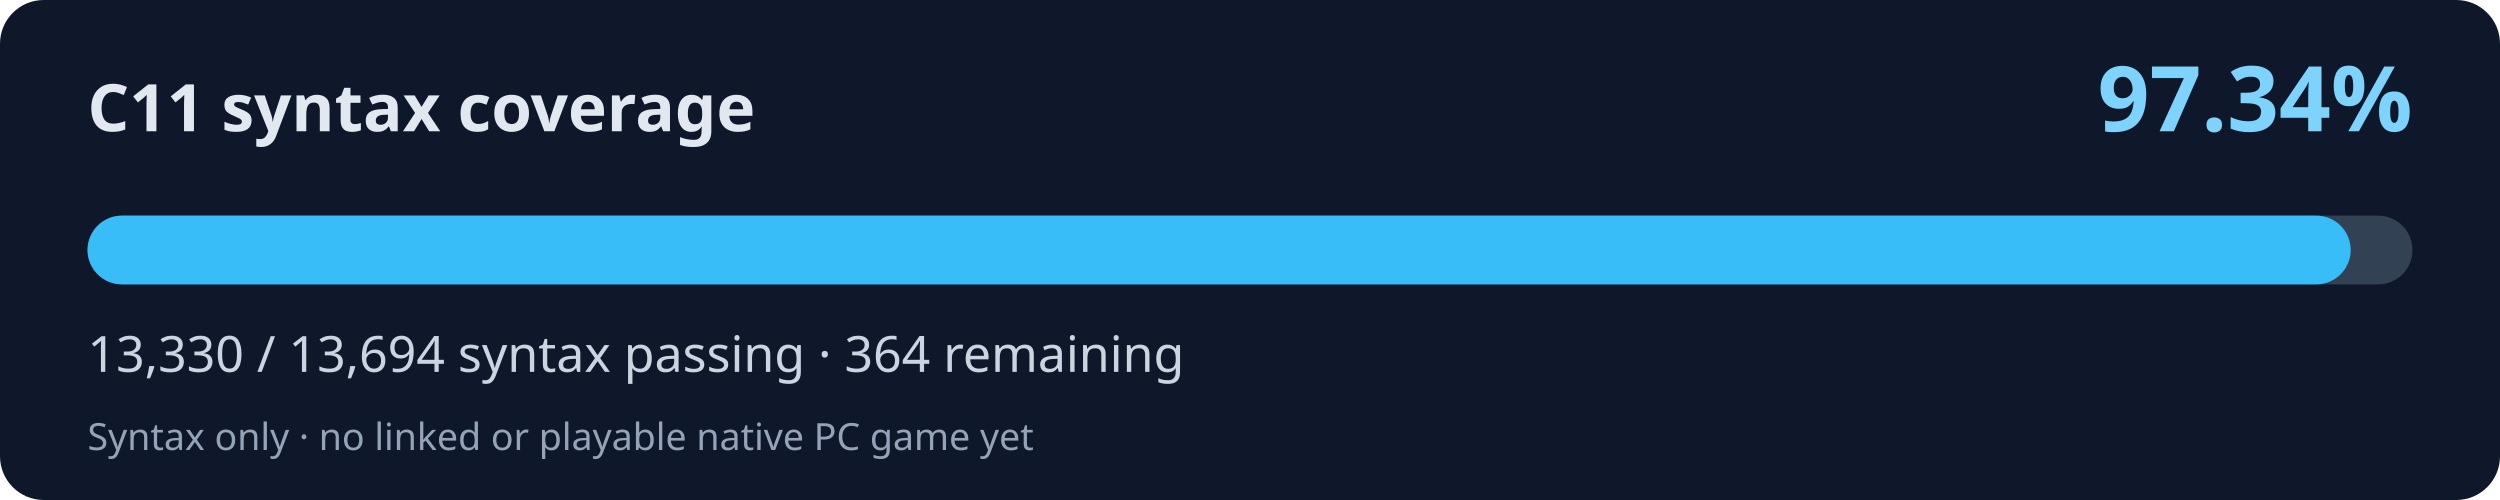
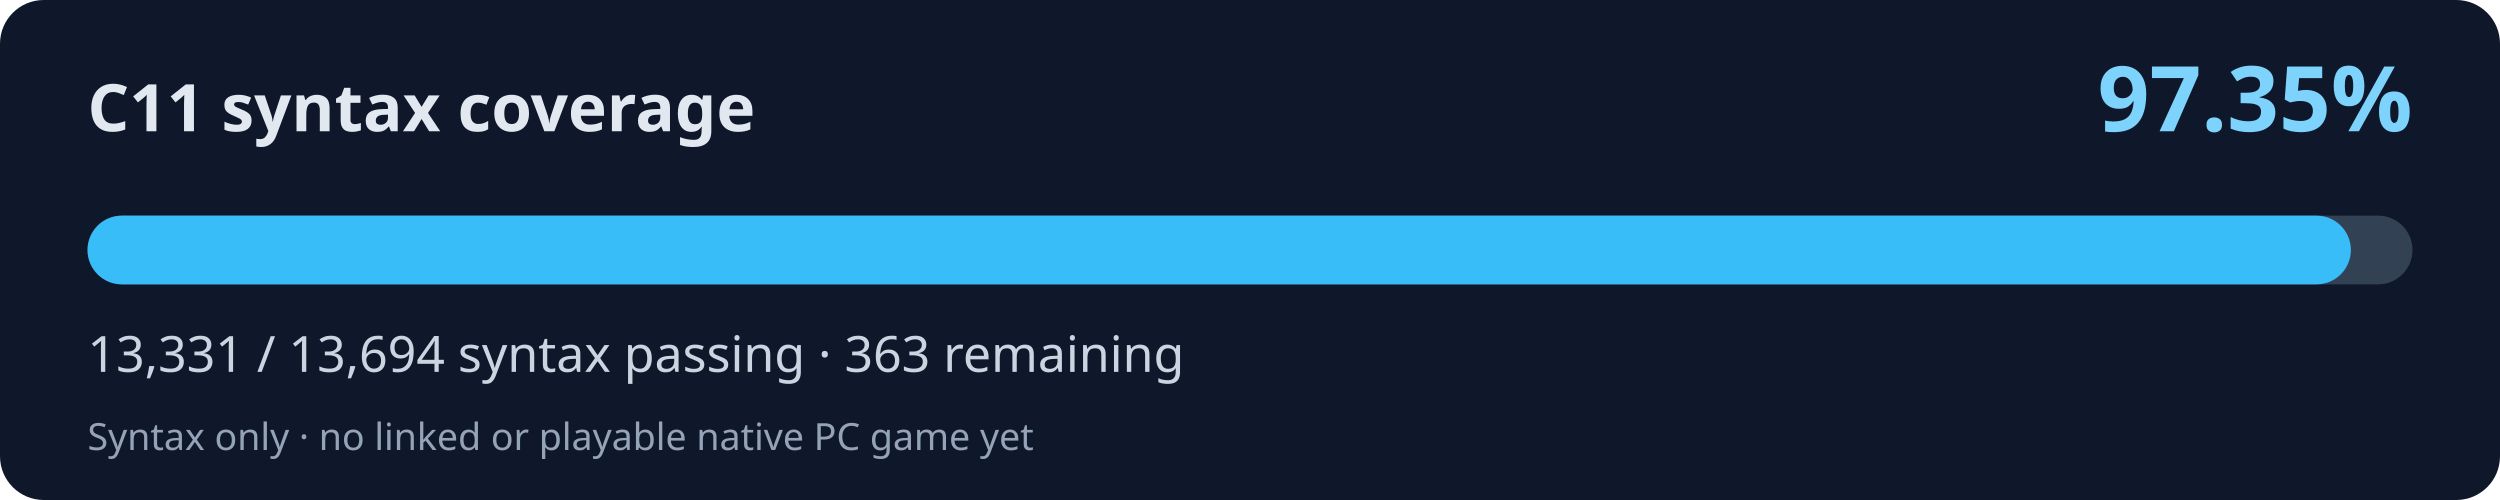
<svg xmlns="http://www.w3.org/2000/svg" width="800" height="160" viewBox="0 0 800 160" role="img" aria-labelledby="title desc">
  <rect width="800" height="160" rx="14" fill="#0f172a" />
  <text x="28" y="42" fill="#e2e8f0" font-family="system-ui,Segoe UI,sans-serif" font-weight="700" font-size="21">C11 syntax coverage</text>
-   <text x="772" y="42" fill="#7dd3fc" font-family="system-ui,Segoe UI,sans-serif" font-weight="700" font-size="29" text-anchor="end">97.34%</text>
+   <text x="772" y="42" fill="#7dd3fc" font-family="system-ui,Segoe UI,sans-serif" font-weight="700" font-size="29" text-anchor="end">97.35%</text>
  <rect x="28" y="69" width="744" height="22" rx="11" fill="#334155" />
-   <rect x="28" y="69" width="724.22" height="22" rx="11" fill="#38bdf8" />
-   <text x="28" y="119" fill="#cbd5e1" font-family="system-ui,Segoe UI,sans-serif" font-size="16">13,330 / 13,694 syntax passing · 364 remaining</text>
+   <rect x="28" y="69" width="724.28" height="22" rx="11" fill="#38bdf8" />
+   <text x="28" y="119" fill="#cbd5e1" font-family="system-ui,Segoe UI,sans-serif" font-size="16">13,331 / 13,694 syntax passing · 363 remaining</text>
  <text x="28" y="144" fill="#94a3b8" font-family="system-ui,Segoe UI,sans-serif" font-size="12">Syntax only · no linked or playable native PC game yet</text>
</svg>
